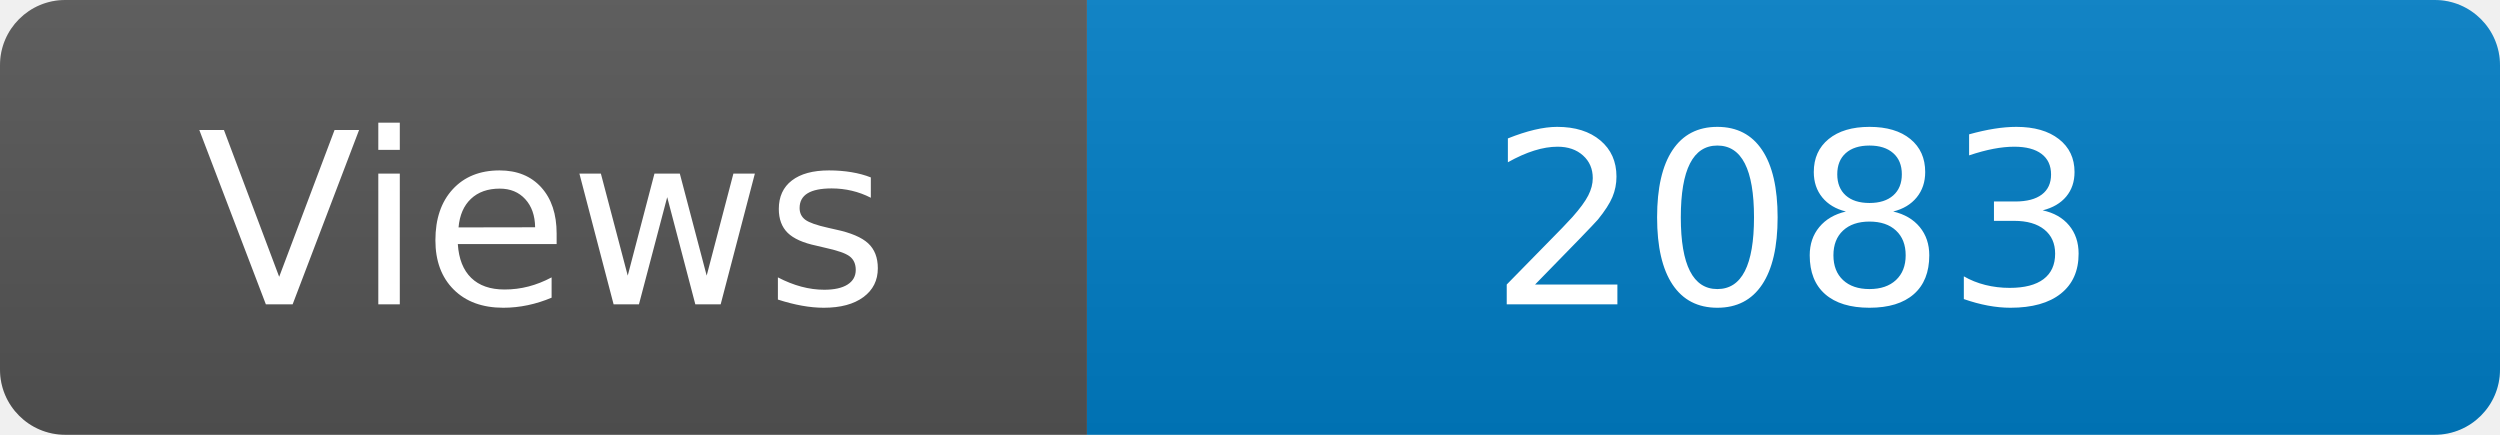
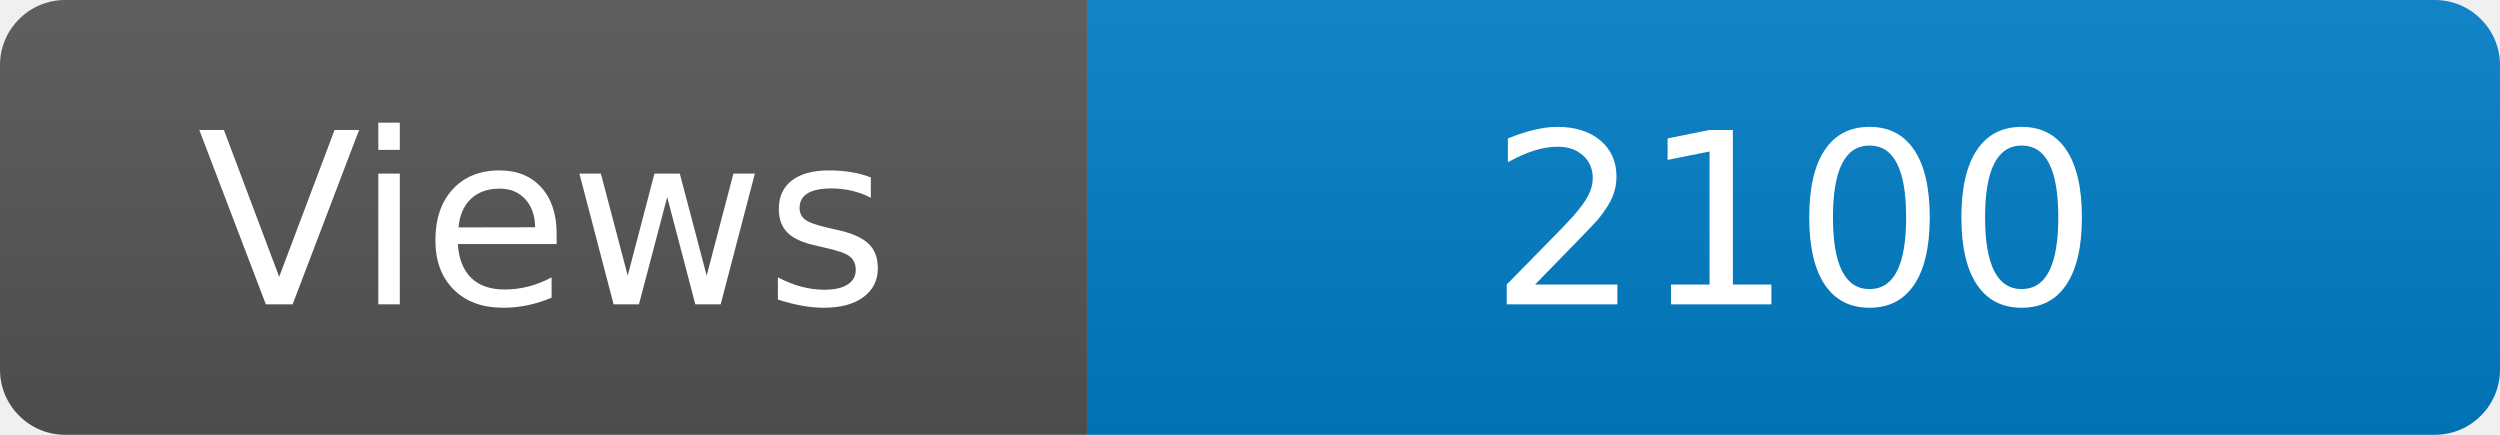
<svg xmlns="http://www.w3.org/2000/svg" width="115" height="20" role="img" aria-label="Maintained?: yes">
  <linearGradient id="s" x2="0" y2="100%">
    <stop offset="0" stop-color="#bbb" stop-opacity=".1" />
    <stop offset="1" stop-opacity=".1" />
  </linearGradient>
  <clipPath id="r">
    <rect width="115" height="20" rx="3" fill="#fff" />
  </clipPath>
  <g clip-path="url(#r)">
    <rect width="50" height="20" fill="#555" />
    <rect x="50" width="160" height="20" fill="#007ec6" />
    <rect width="115" height="20" fill="url(#s)" />
  </g>
  <g fill="#fff" text-anchor="middle" font-family="Verdana,Geneva,DejaVu Sans,sans-serif" font-size="110">
    <text x="250" y="140" transform="scale(.1)" fill="#fff">Views</text>
-     <text x="825" y="140" transform="scale(.1)" fill="#fff">2083</text>
+     <text x="825" y="140" transform="scale(.1)" fill="#fff">2100</text>
  </g>
</svg>
